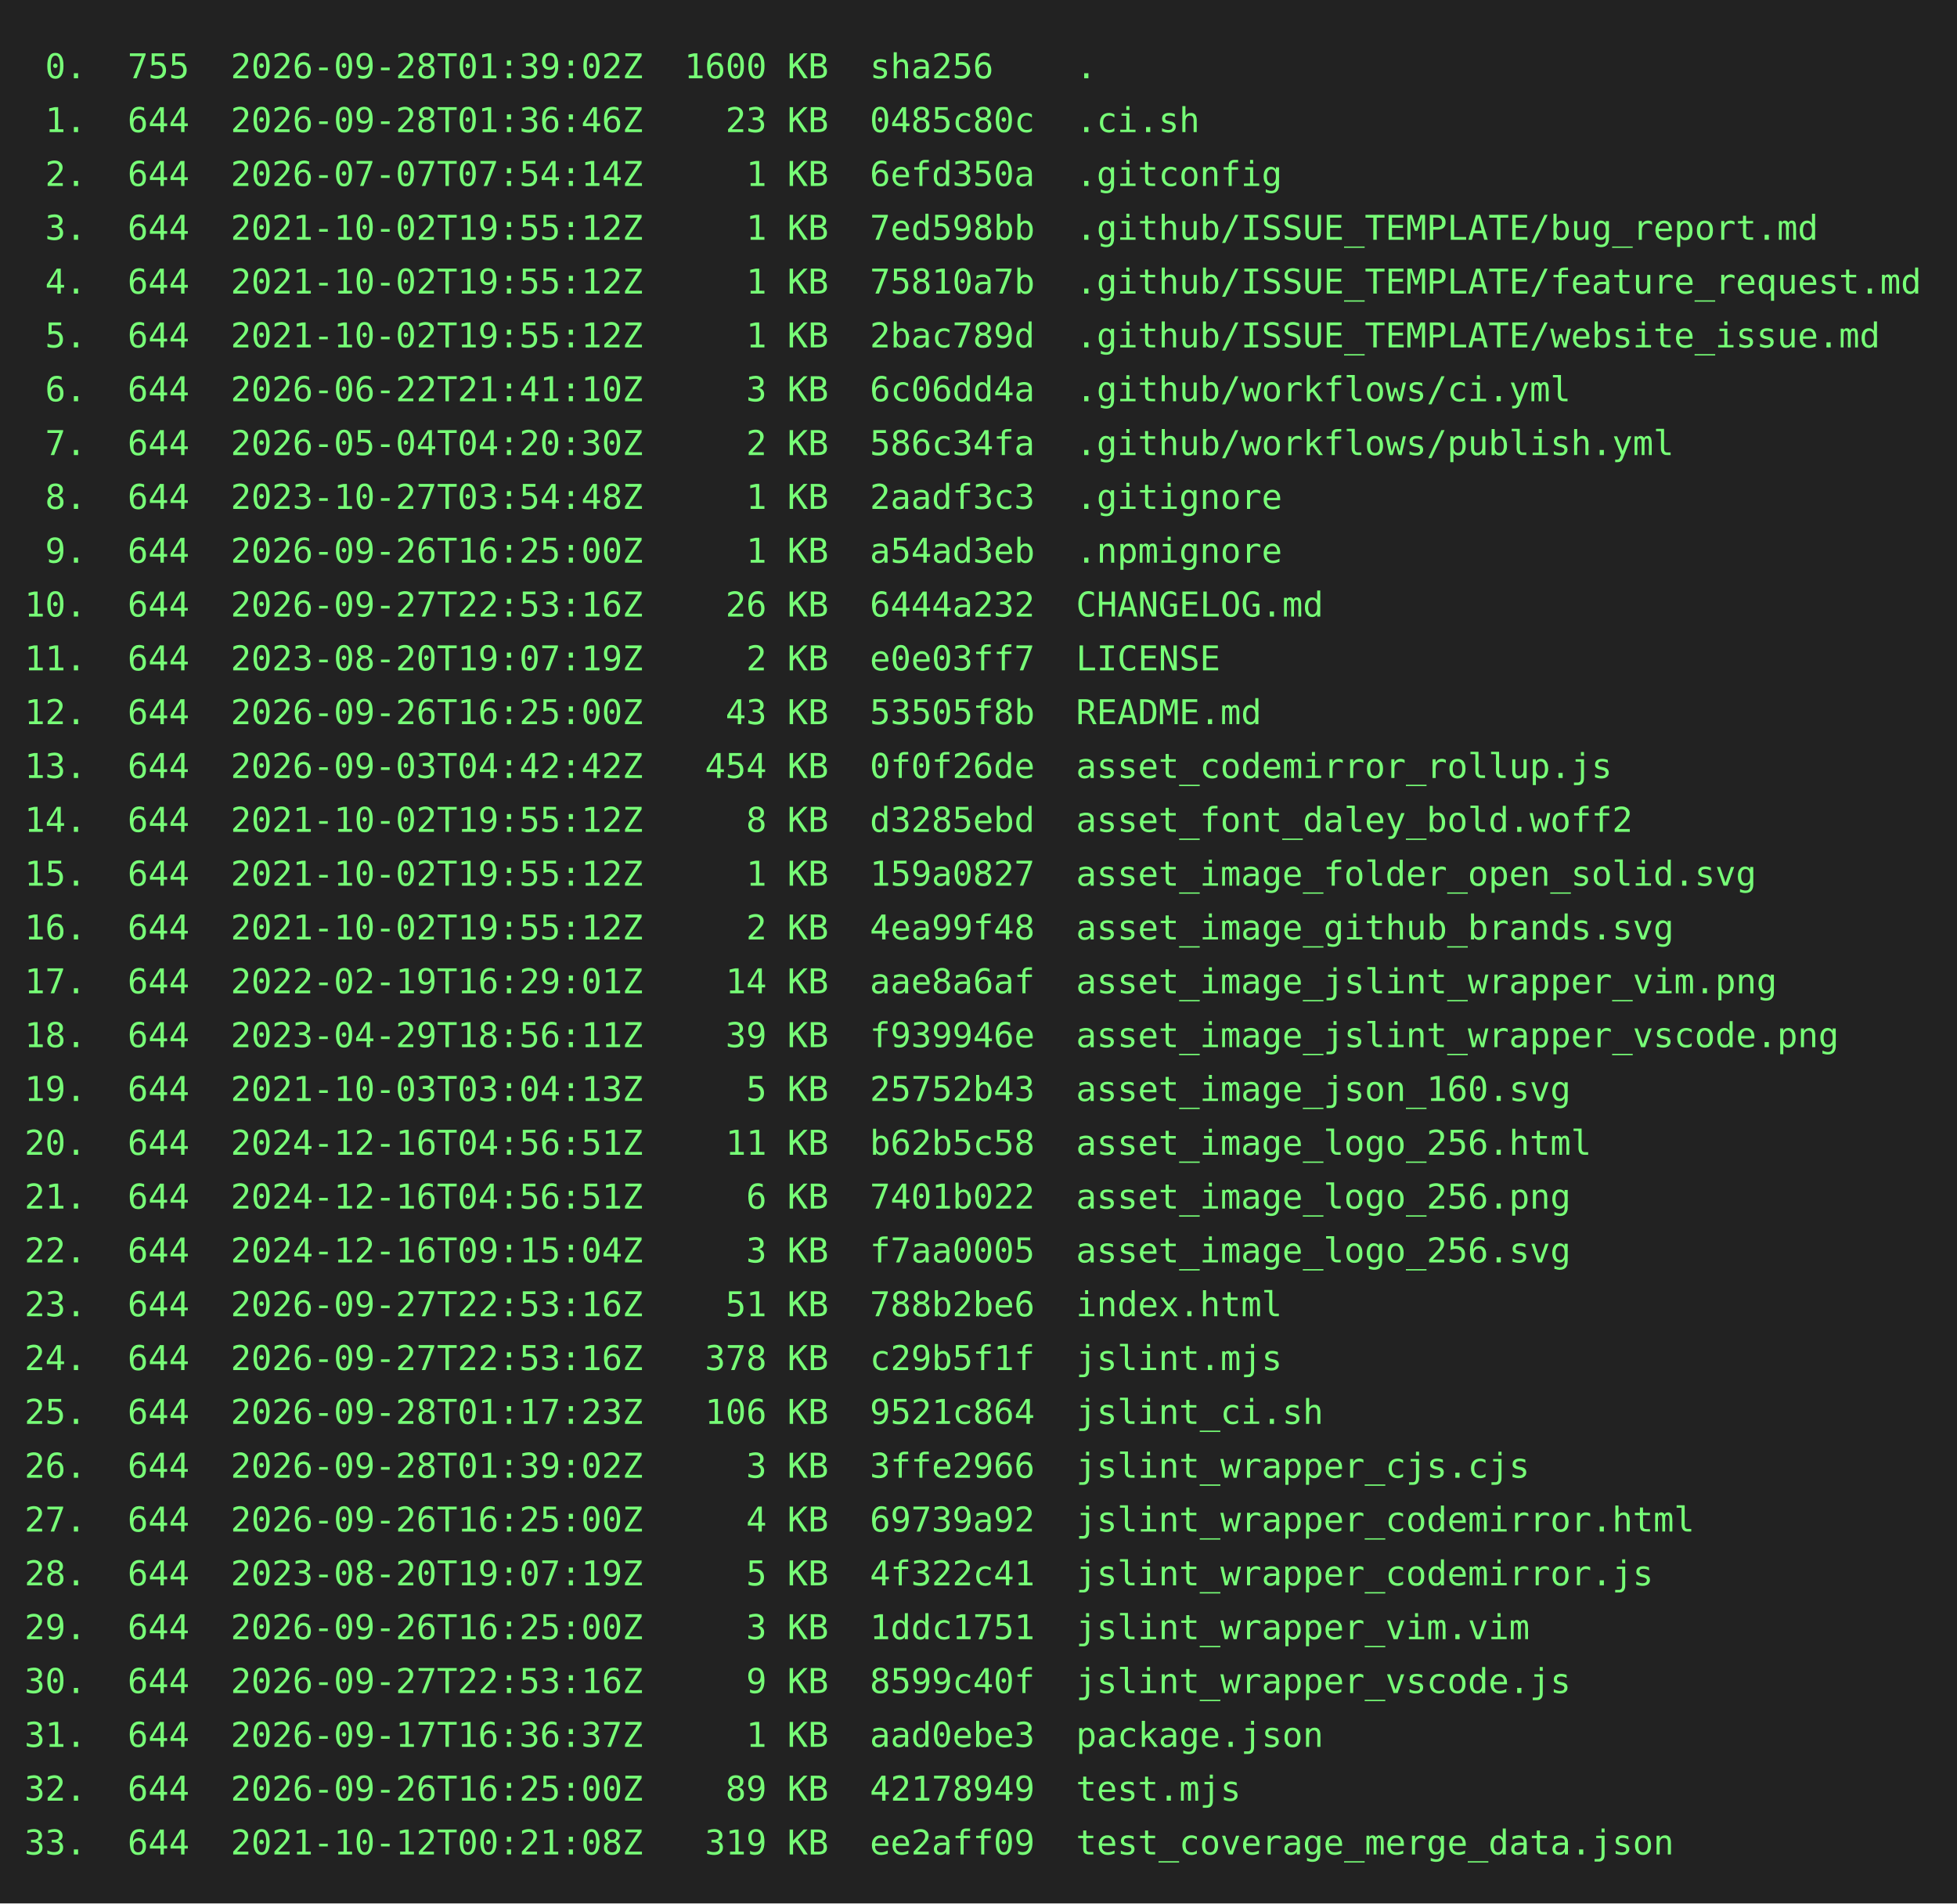
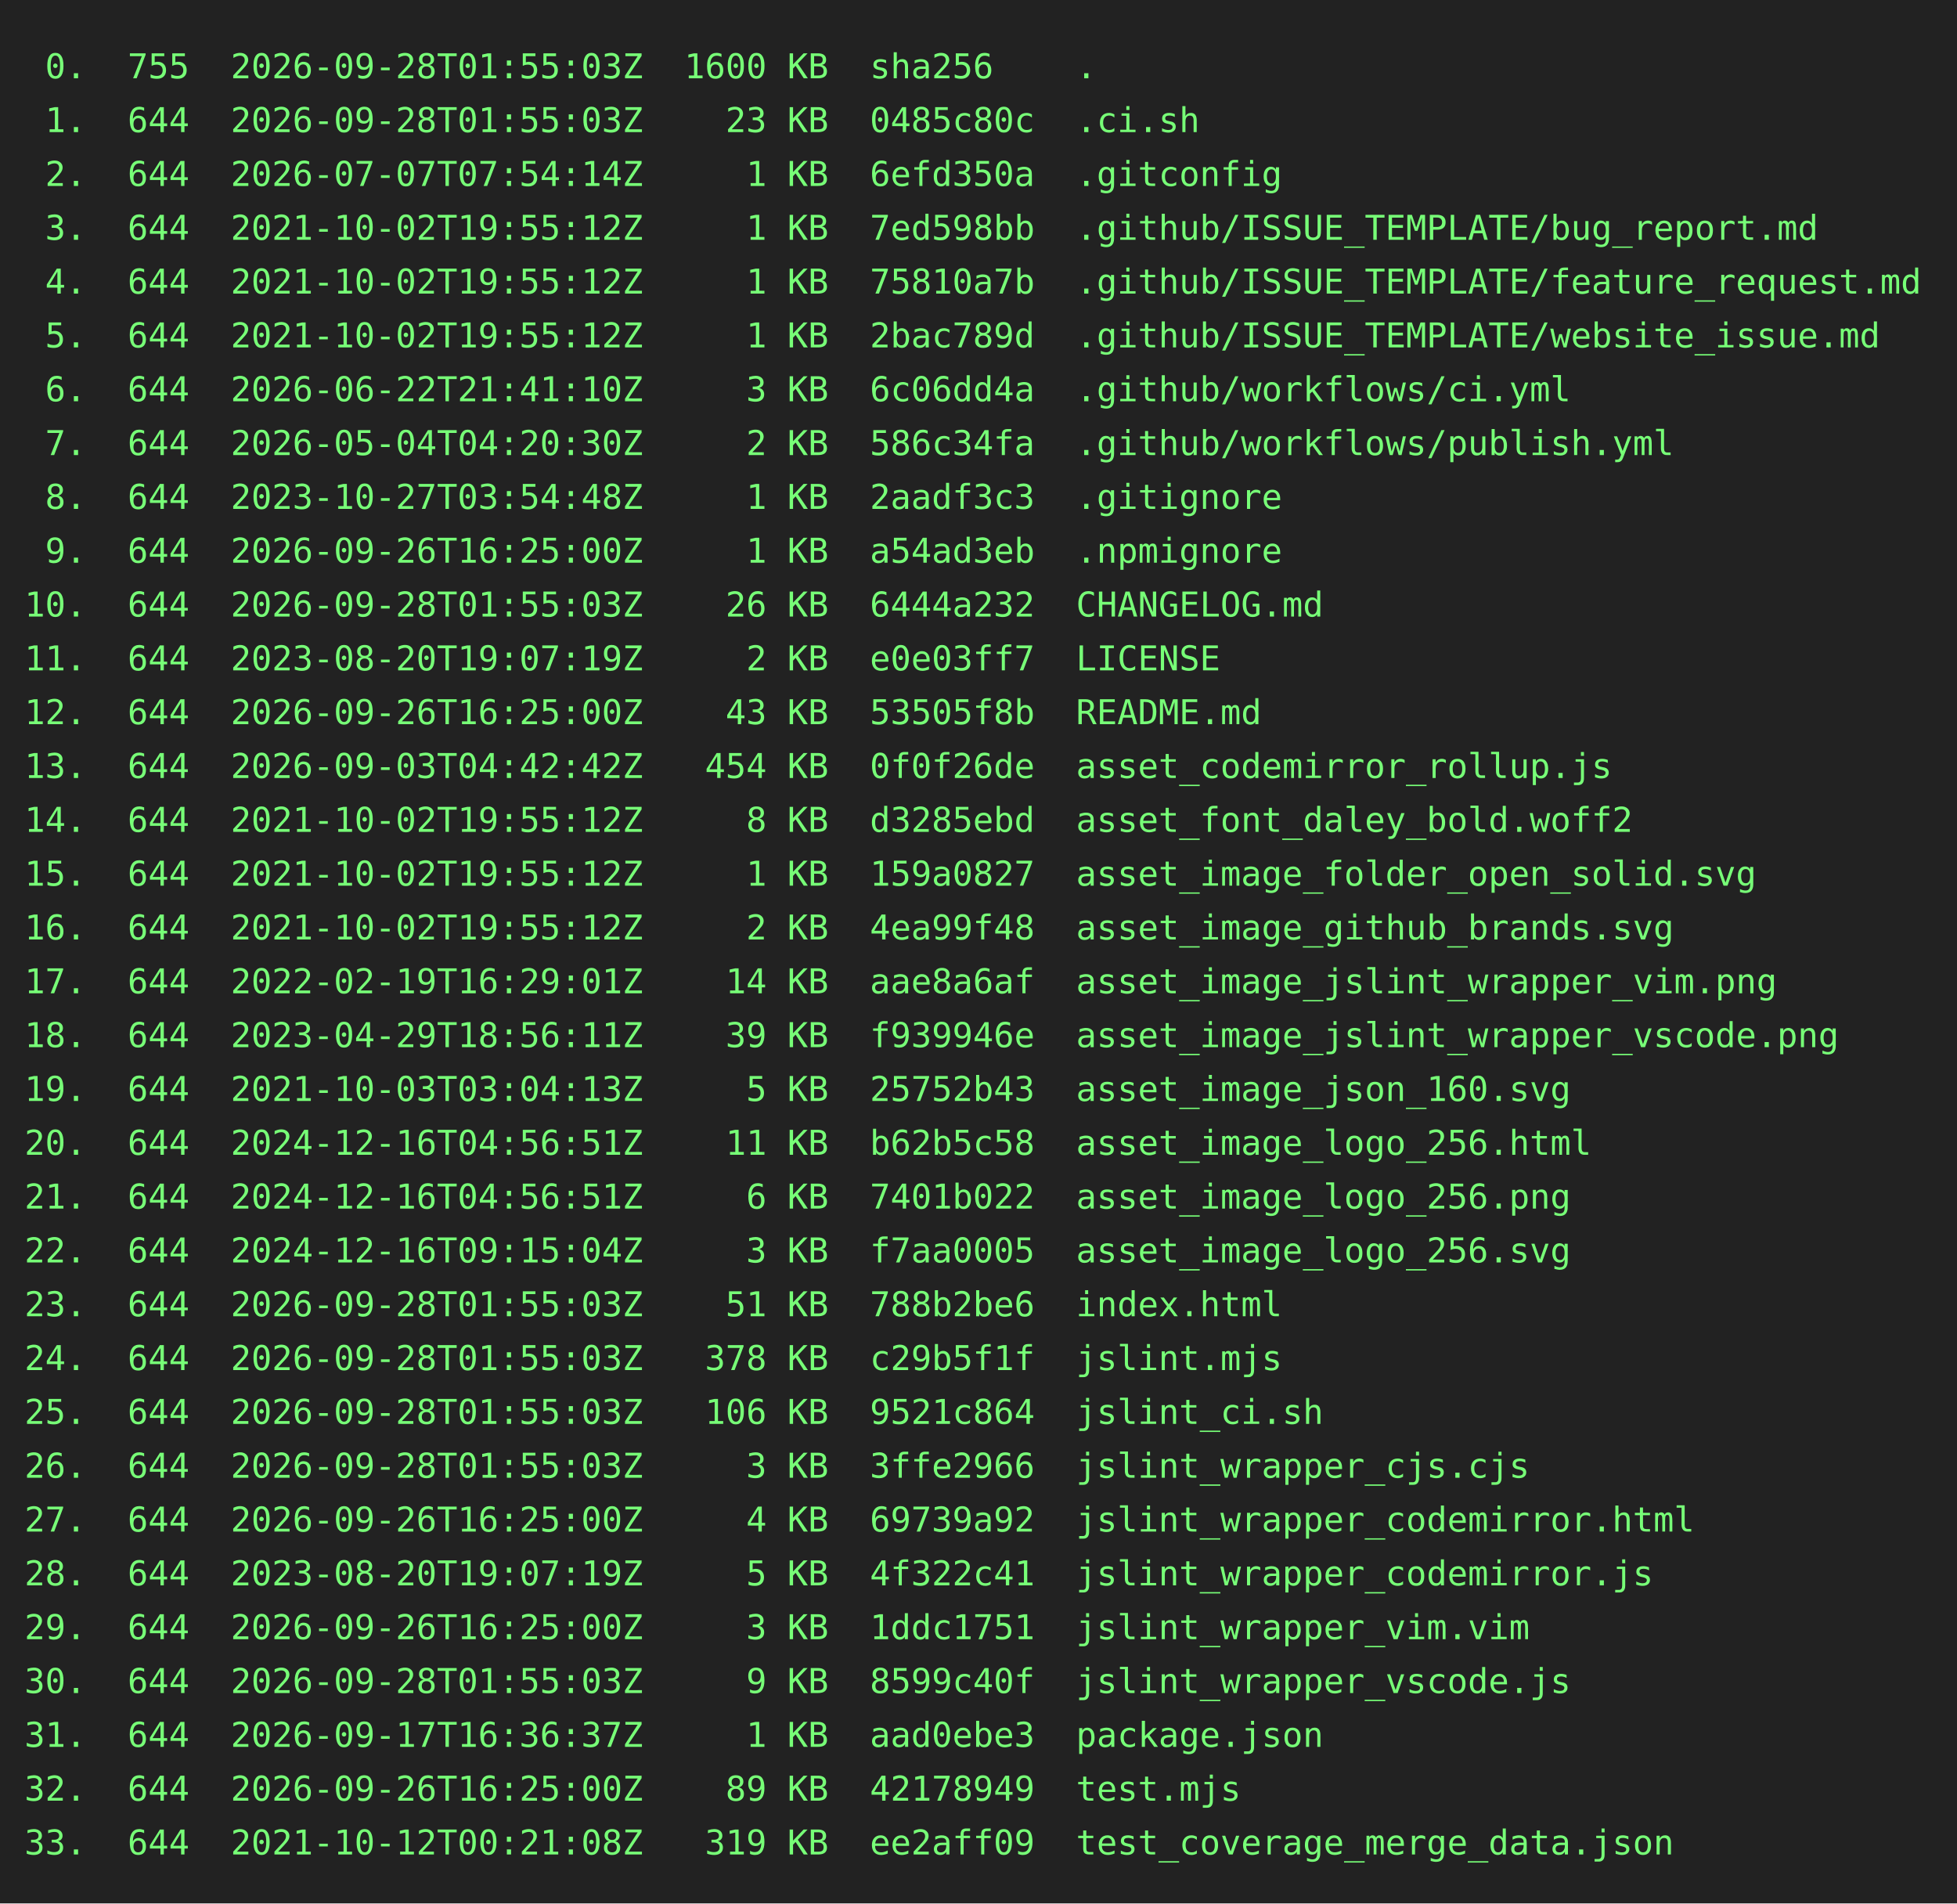
<svg xmlns="http://www.w3.org/2000/svg" height="778" width="800">
  <rect height="778" fill="#222" width="800" />
  <text fill="#7f7" font-family="consolas, menlo, monospace" font-size="14" xml:space="preserve">
-     <tspan lengthAdjust="spacingAndGlyphs" textLength="768" x="10" y="32"> 0.  755  2026-09-28T01:39:02Z  1600 KB  sha256    .                                             </tspan>
-     <tspan lengthAdjust="spacingAndGlyphs" textLength="768" x="10" y="54"> 1.  644  2026-09-28T01:36:46Z    23 KB  0485c80c  .ci.sh                                        </tspan>
+     <tspan lengthAdjust="spacingAndGlyphs" textLength="768" x="10" y="32"> 0.  755  2026-09-28T01:55:03Z  1600 KB  sha256    .                                             </tspan>
+     <tspan lengthAdjust="spacingAndGlyphs" textLength="768" x="10" y="54"> 1.  644  2026-09-28T01:55:03Z    23 KB  0485c80c  .ci.sh                                        </tspan>
    <tspan lengthAdjust="spacingAndGlyphs" textLength="768" x="10" y="76"> 2.  644  2026-07-07T07:54:14Z     1 KB  6efd350a  .gitconfig                                    </tspan>
    <tspan lengthAdjust="spacingAndGlyphs" textLength="768" x="10" y="98"> 3.  644  2021-10-02T19:55:12Z     1 KB  7ed598bb  .github/ISSUE_TEMPLATE/bug_report.md          </tspan>
    <tspan lengthAdjust="spacingAndGlyphs" textLength="768" x="10" y="120"> 4.  644  2021-10-02T19:55:12Z     1 KB  75810a7b  .github/ISSUE_TEMPLATE/feature_request.md     </tspan>
    <tspan lengthAdjust="spacingAndGlyphs" textLength="768" x="10" y="142"> 5.  644  2021-10-02T19:55:12Z     1 KB  2bac789d  .github/ISSUE_TEMPLATE/website_issue.md       </tspan>
    <tspan lengthAdjust="spacingAndGlyphs" textLength="768" x="10" y="164"> 6.  644  2026-06-22T21:41:10Z     3 KB  6c06dd4a  .github/workflows/ci.yml                      </tspan>
    <tspan lengthAdjust="spacingAndGlyphs" textLength="768" x="10" y="186"> 7.  644  2026-05-04T04:20:30Z     2 KB  586c34fa  .github/workflows/publish.yml                 </tspan>
    <tspan lengthAdjust="spacingAndGlyphs" textLength="768" x="10" y="208"> 8.  644  2023-10-27T03:54:48Z     1 KB  2aadf3c3  .gitignore                                    </tspan>
    <tspan lengthAdjust="spacingAndGlyphs" textLength="768" x="10" y="230"> 9.  644  2026-09-26T16:25:00Z     1 KB  a54ad3eb  .npmignore                                    </tspan>
-     <tspan lengthAdjust="spacingAndGlyphs" textLength="768" x="10" y="252">10.  644  2026-09-27T22:53:16Z    26 KB  6444a232  CHANGELOG.md                                  </tspan>
+     <tspan lengthAdjust="spacingAndGlyphs" textLength="768" x="10" y="252">10.  644  2026-09-28T01:55:03Z    26 KB  6444a232  CHANGELOG.md                                  </tspan>
    <tspan lengthAdjust="spacingAndGlyphs" textLength="768" x="10" y="274">11.  644  2023-08-20T19:07:19Z     2 KB  e0e03ff7  LICENSE                                       </tspan>
    <tspan lengthAdjust="spacingAndGlyphs" textLength="768" x="10" y="296">12.  644  2026-09-26T16:25:00Z    43 KB  53505f8b  README.md                                     </tspan>
    <tspan lengthAdjust="spacingAndGlyphs" textLength="768" x="10" y="318">13.  644  2026-09-03T04:42:42Z   454 KB  0f0f26de  asset_codemirror_rollup.js                    </tspan>
    <tspan lengthAdjust="spacingAndGlyphs" textLength="768" x="10" y="340">14.  644  2021-10-02T19:55:12Z     8 KB  d3285ebd  asset_font_daley_bold.woff2                   </tspan>
    <tspan lengthAdjust="spacingAndGlyphs" textLength="768" x="10" y="362">15.  644  2021-10-02T19:55:12Z     1 KB  159a0827  asset_image_folder_open_solid.svg             </tspan>
    <tspan lengthAdjust="spacingAndGlyphs" textLength="768" x="10" y="384">16.  644  2021-10-02T19:55:12Z     2 KB  4ea99f48  asset_image_github_brands.svg                 </tspan>
    <tspan lengthAdjust="spacingAndGlyphs" textLength="768" x="10" y="406">17.  644  2022-02-19T16:29:01Z    14 KB  aae8a6af  asset_image_jslint_wrapper_vim.png            </tspan>
    <tspan lengthAdjust="spacingAndGlyphs" textLength="768" x="10" y="428">18.  644  2023-04-29T18:56:11Z    39 KB  f939946e  asset_image_jslint_wrapper_vscode.png         </tspan>
    <tspan lengthAdjust="spacingAndGlyphs" textLength="768" x="10" y="450">19.  644  2021-10-03T03:04:13Z     5 KB  25752b43  asset_image_json_160.svg                      </tspan>
    <tspan lengthAdjust="spacingAndGlyphs" textLength="768" x="10" y="472">20.  644  2024-12-16T04:56:51Z    11 KB  b62b5c58  asset_image_logo_256.html                     </tspan>
    <tspan lengthAdjust="spacingAndGlyphs" textLength="768" x="10" y="494">21.  644  2024-12-16T04:56:51Z     6 KB  7401b022  asset_image_logo_256.png                      </tspan>
    <tspan lengthAdjust="spacingAndGlyphs" textLength="768" x="10" y="516">22.  644  2024-12-16T09:15:04Z     3 KB  f7aa0005  asset_image_logo_256.svg                      </tspan>
-     <tspan lengthAdjust="spacingAndGlyphs" textLength="768" x="10" y="538">23.  644  2026-09-27T22:53:16Z    51 KB  788b2be6  index.html                                    </tspan>
-     <tspan lengthAdjust="spacingAndGlyphs" textLength="768" x="10" y="560">24.  644  2026-09-27T22:53:16Z   378 KB  c29b5f1f  jslint.mjs                                    </tspan>
-     <tspan lengthAdjust="spacingAndGlyphs" textLength="768" x="10" y="582">25.  644  2026-09-28T01:17:23Z   106 KB  9521c864  jslint_ci.sh                                  </tspan>
-     <tspan lengthAdjust="spacingAndGlyphs" textLength="768" x="10" y="604">26.  644  2026-09-28T01:39:02Z     3 KB  3ffe2966  jslint_wrapper_cjs.cjs                        </tspan>
+     <tspan lengthAdjust="spacingAndGlyphs" textLength="768" x="10" y="538">23.  644  2026-09-28T01:55:03Z    51 KB  788b2be6  index.html                                    </tspan>
+     <tspan lengthAdjust="spacingAndGlyphs" textLength="768" x="10" y="560">24.  644  2026-09-28T01:55:03Z   378 KB  c29b5f1f  jslint.mjs                                    </tspan>
+     <tspan lengthAdjust="spacingAndGlyphs" textLength="768" x="10" y="582">25.  644  2026-09-28T01:55:03Z   106 KB  9521c864  jslint_ci.sh                                  </tspan>
+     <tspan lengthAdjust="spacingAndGlyphs" textLength="768" x="10" y="604">26.  644  2026-09-28T01:55:03Z     3 KB  3ffe2966  jslint_wrapper_cjs.cjs                        </tspan>
    <tspan lengthAdjust="spacingAndGlyphs" textLength="768" x="10" y="626">27.  644  2026-09-26T16:25:00Z     4 KB  69739a92  jslint_wrapper_codemirror.html                </tspan>
    <tspan lengthAdjust="spacingAndGlyphs" textLength="768" x="10" y="648">28.  644  2023-08-20T19:07:19Z     5 KB  4f322c41  jslint_wrapper_codemirror.js                  </tspan>
    <tspan lengthAdjust="spacingAndGlyphs" textLength="768" x="10" y="670">29.  644  2026-09-26T16:25:00Z     3 KB  1ddc1751  jslint_wrapper_vim.vim                        </tspan>
-     <tspan lengthAdjust="spacingAndGlyphs" textLength="768" x="10" y="692">30.  644  2026-09-27T22:53:16Z     9 KB  8599c40f  jslint_wrapper_vscode.js                      </tspan>
+     <tspan lengthAdjust="spacingAndGlyphs" textLength="768" x="10" y="692">30.  644  2026-09-28T01:55:03Z     9 KB  8599c40f  jslint_wrapper_vscode.js                      </tspan>
    <tspan lengthAdjust="spacingAndGlyphs" textLength="768" x="10" y="714">31.  644  2026-09-17T16:36:37Z     1 KB  aad0ebe3  package.json                                  </tspan>
    <tspan lengthAdjust="spacingAndGlyphs" textLength="768" x="10" y="736">32.  644  2026-09-26T16:25:00Z    89 KB  42178949  test.mjs                                      </tspan>
    <tspan lengthAdjust="spacingAndGlyphs" textLength="768" x="10" y="758">33.  644  2021-10-12T00:21:08Z   319 KB  ee2aff09  test_coverage_merge_data.json                 </tspan>
  </text>
</svg>
